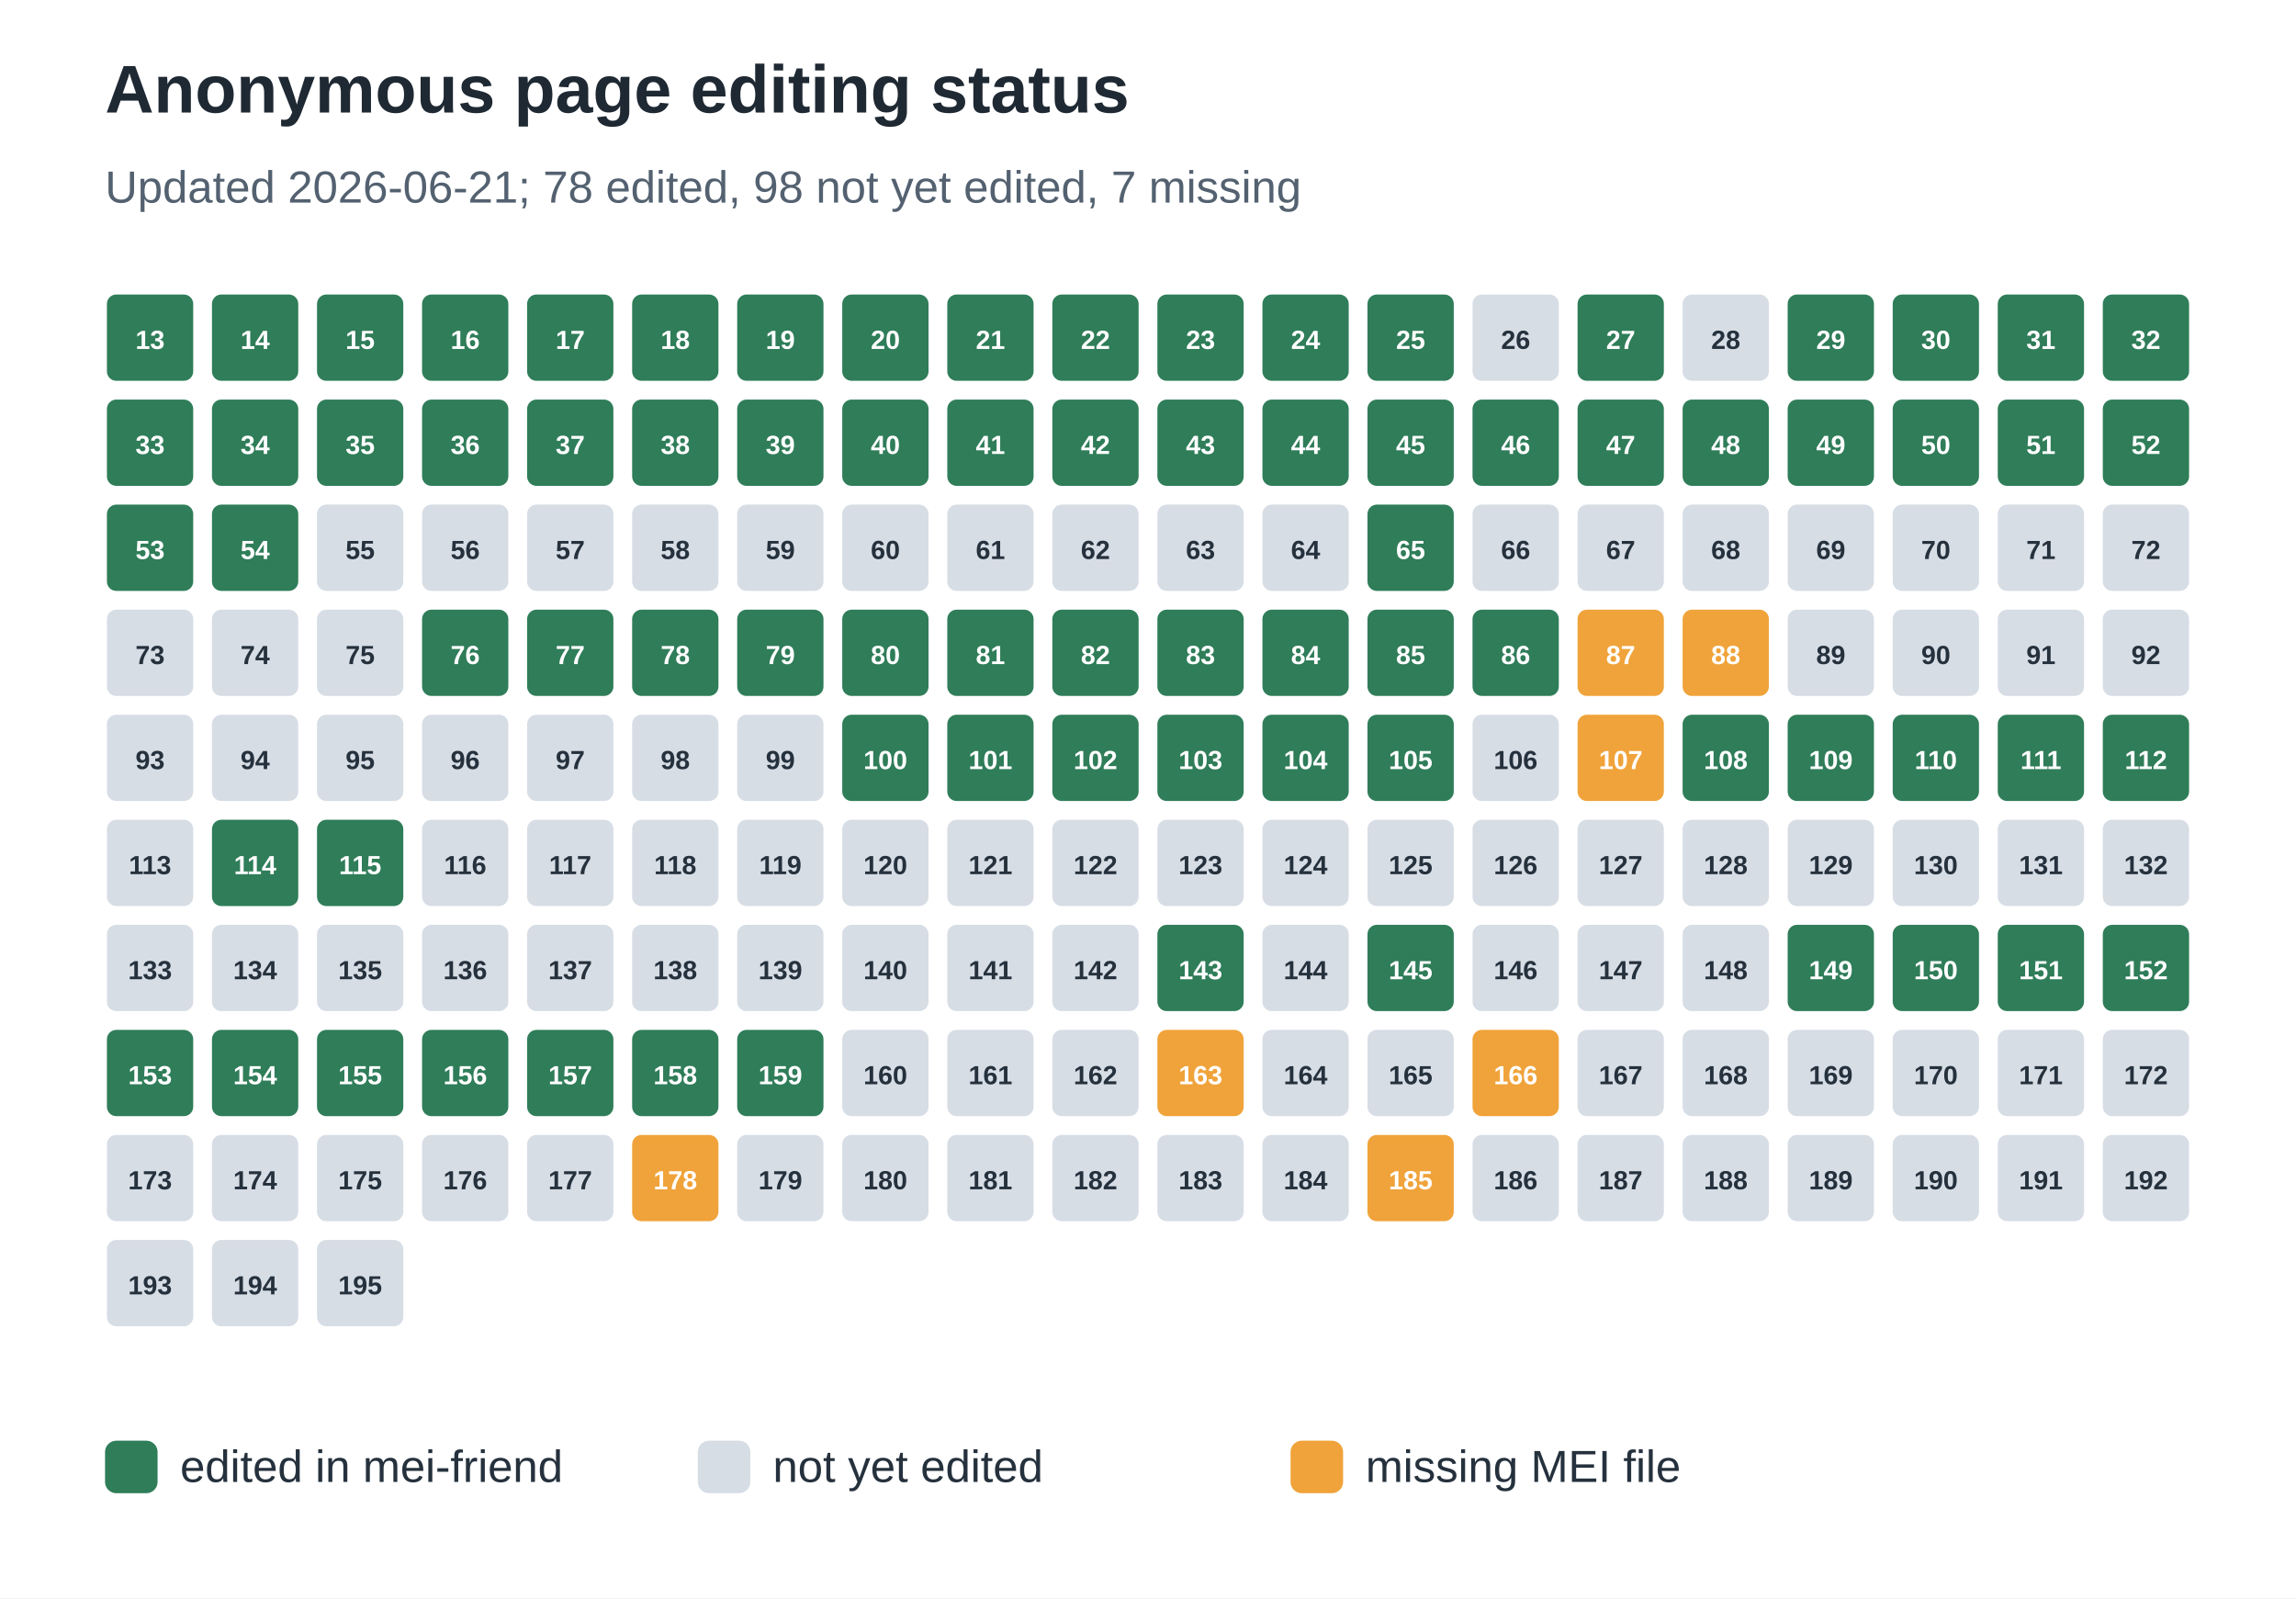
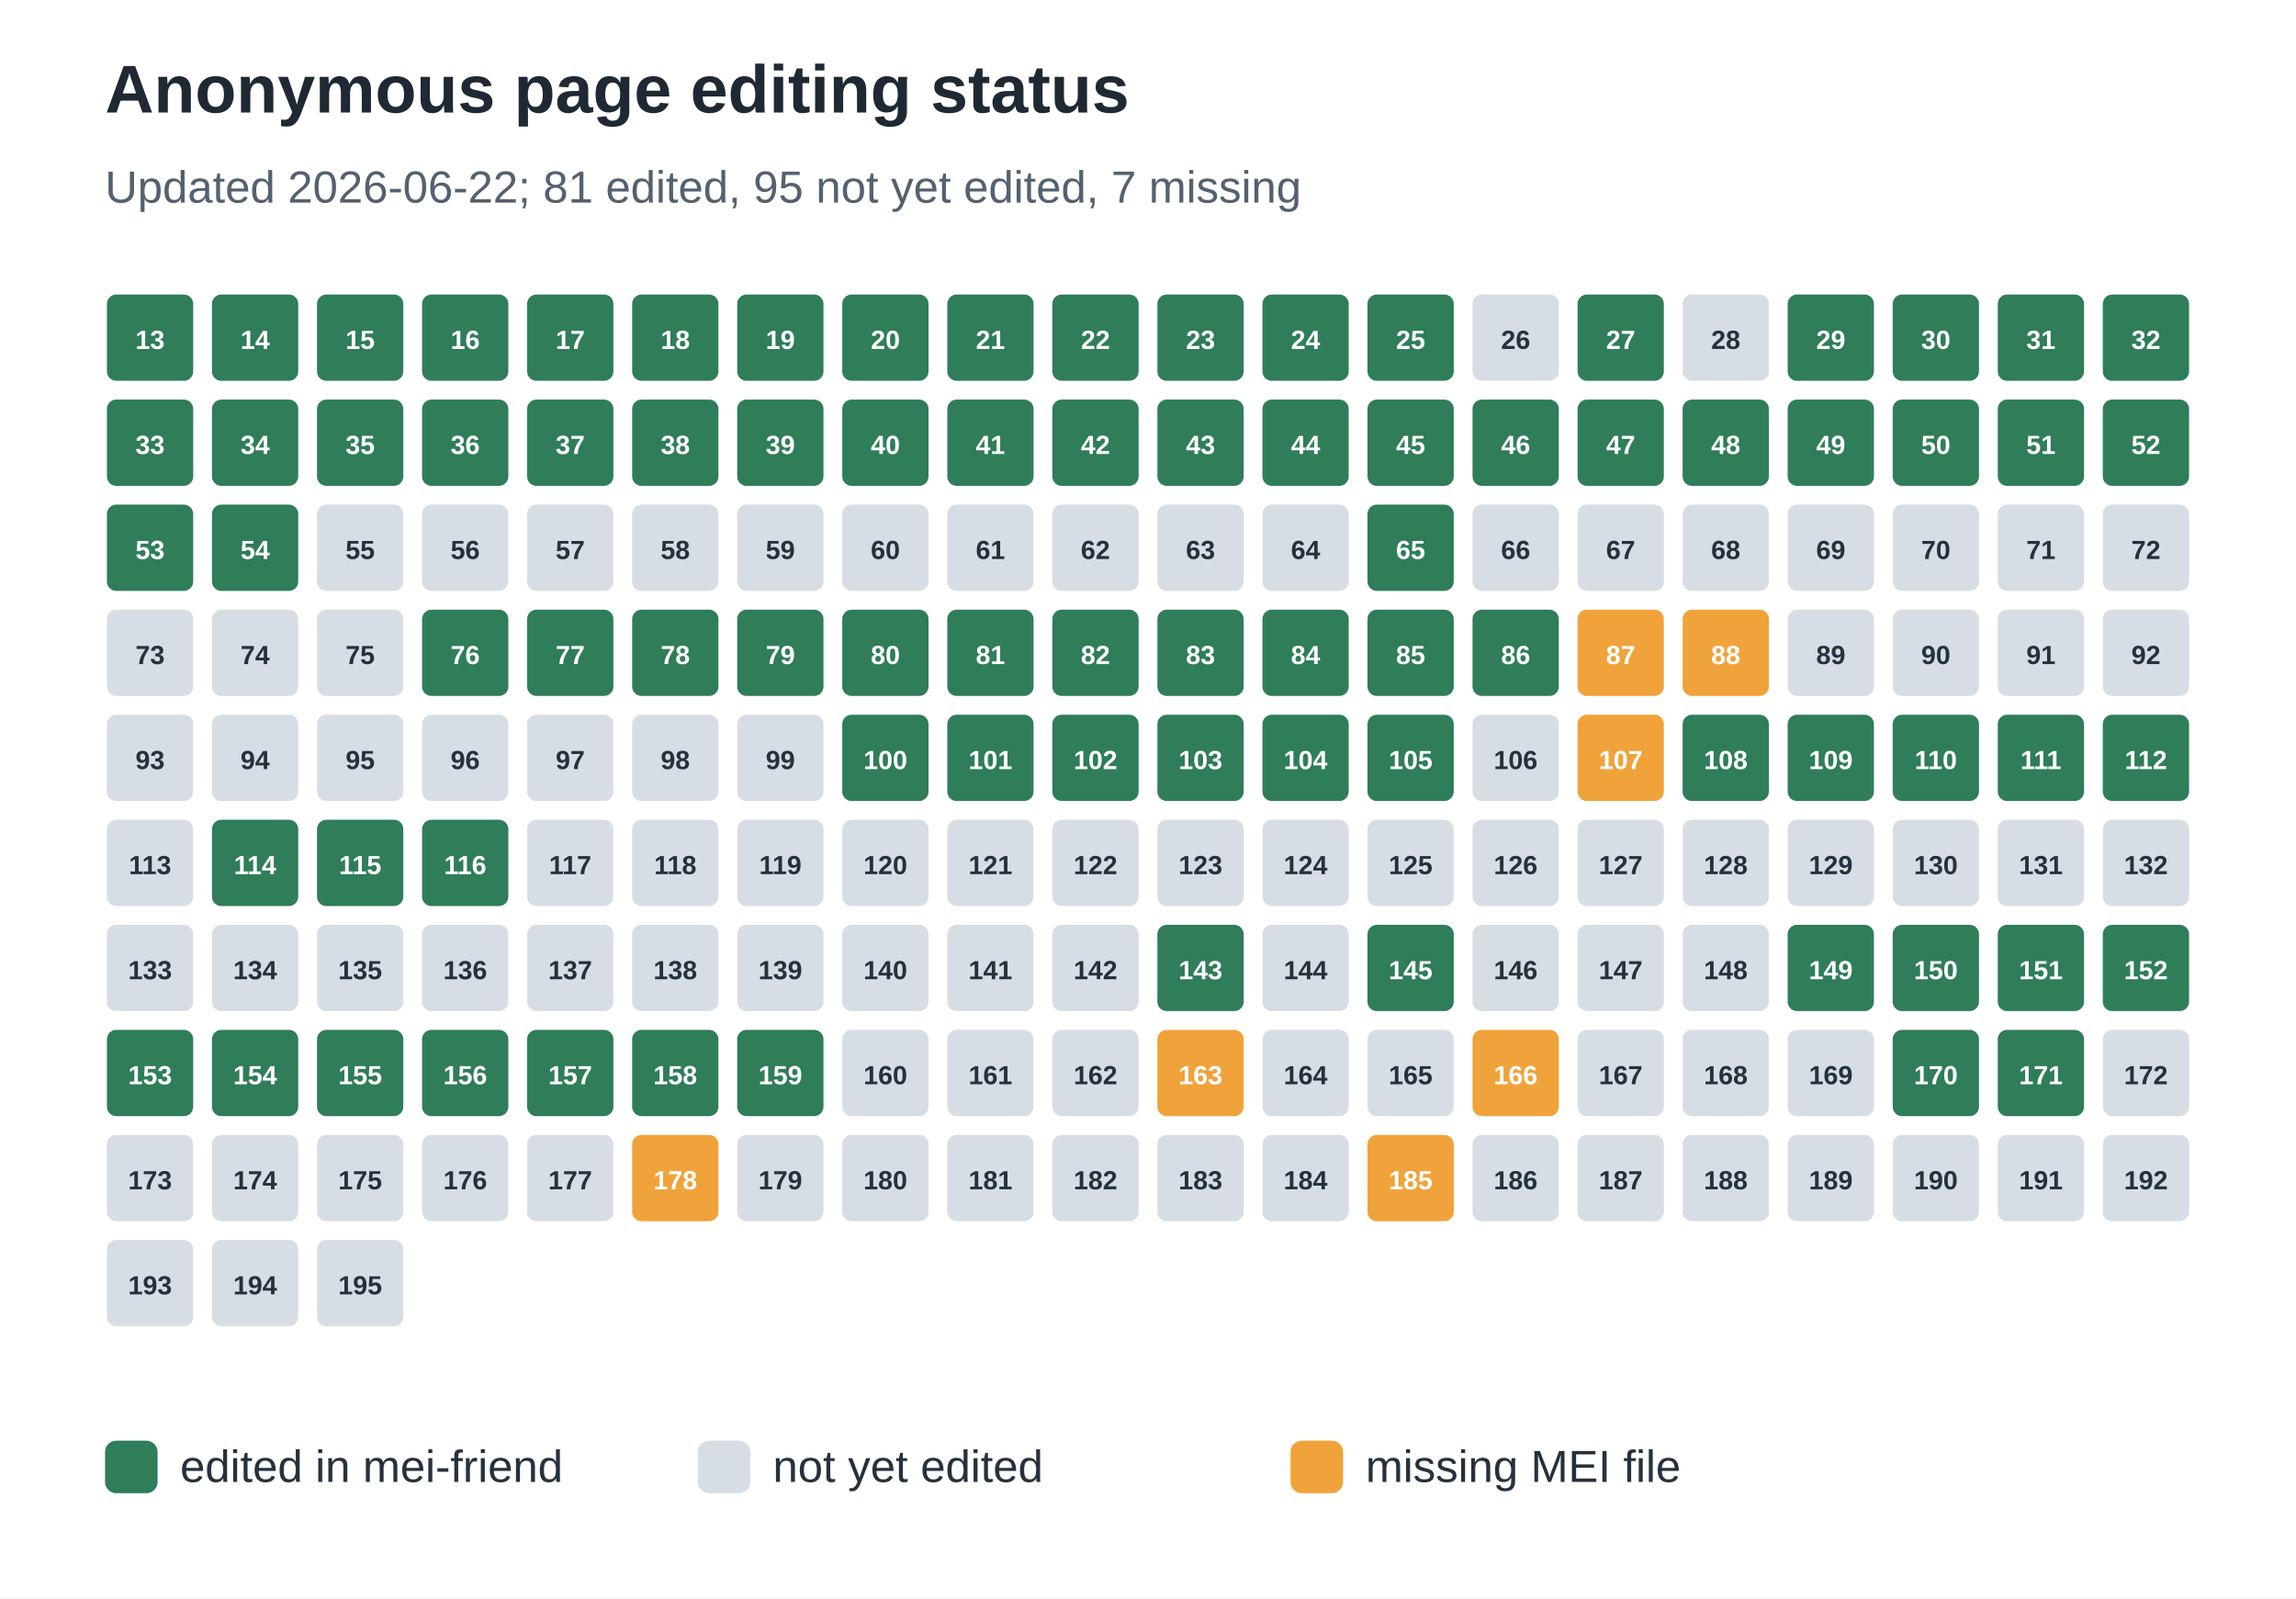
<svg xmlns="http://www.w3.org/2000/svg" width="612" height="426" viewBox="0 0 612 426" role="img" aria-labelledby="title desc">
  <rect width="100%" height="100%" fill="#ffffff" />
  <text x="28" y="30" font-family="Arial, sans-serif" font-size="18" font-weight="700" fill="#1f2933">Anonymous page editing status</text>
-   <text x="28" y="54" font-family="Arial, sans-serif" font-size="12" fill="#536170">Updated 2026-06-21; 78 edited, 98 not yet edited, 7 missing</text>
+   <text x="28" y="54" font-family="Arial, sans-serif" font-size="12" fill="#536170">Updated 2026-06-22; 81 edited, 95 not yet edited, 7 missing</text>
  <rect x="28" y="78" width="24" height="24" rx="3" fill="#2f7d59" stroke="#ffffff" stroke-width="1" />
  <text x="40.0" y="93" text-anchor="middle" font-family="Arial, sans-serif" font-size="7" font-weight="700" fill="#ffffff">13</text>
  <rect x="56" y="78" width="24" height="24" rx="3" fill="#2f7d59" stroke="#ffffff" stroke-width="1" />
  <text x="68.0" y="93" text-anchor="middle" font-family="Arial, sans-serif" font-size="7" font-weight="700" fill="#ffffff">14</text>
  <rect x="84" y="78" width="24" height="24" rx="3" fill="#2f7d59" stroke="#ffffff" stroke-width="1" />
  <text x="96.0" y="93" text-anchor="middle" font-family="Arial, sans-serif" font-size="7" font-weight="700" fill="#ffffff">15</text>
  <rect x="112" y="78" width="24" height="24" rx="3" fill="#2f7d59" stroke="#ffffff" stroke-width="1" />
  <text x="124.0" y="93" text-anchor="middle" font-family="Arial, sans-serif" font-size="7" font-weight="700" fill="#ffffff">16</text>
  <rect x="140" y="78" width="24" height="24" rx="3" fill="#2f7d59" stroke="#ffffff" stroke-width="1" />
  <text x="152.0" y="93" text-anchor="middle" font-family="Arial, sans-serif" font-size="7" font-weight="700" fill="#ffffff">17</text>
  <rect x="168" y="78" width="24" height="24" rx="3" fill="#2f7d59" stroke="#ffffff" stroke-width="1" />
  <text x="180.0" y="93" text-anchor="middle" font-family="Arial, sans-serif" font-size="7" font-weight="700" fill="#ffffff">18</text>
  <rect x="196" y="78" width="24" height="24" rx="3" fill="#2f7d59" stroke="#ffffff" stroke-width="1" />
  <text x="208.0" y="93" text-anchor="middle" font-family="Arial, sans-serif" font-size="7" font-weight="700" fill="#ffffff">19</text>
  <rect x="224" y="78" width="24" height="24" rx="3" fill="#2f7d59" stroke="#ffffff" stroke-width="1" />
  <text x="236.0" y="93" text-anchor="middle" font-family="Arial, sans-serif" font-size="7" font-weight="700" fill="#ffffff">20</text>
  <rect x="252" y="78" width="24" height="24" rx="3" fill="#2f7d59" stroke="#ffffff" stroke-width="1" />
  <text x="264.0" y="93" text-anchor="middle" font-family="Arial, sans-serif" font-size="7" font-weight="700" fill="#ffffff">21</text>
  <rect x="280" y="78" width="24" height="24" rx="3" fill="#2f7d59" stroke="#ffffff" stroke-width="1" />
  <text x="292.0" y="93" text-anchor="middle" font-family="Arial, sans-serif" font-size="7" font-weight="700" fill="#ffffff">22</text>
  <rect x="308" y="78" width="24" height="24" rx="3" fill="#2f7d59" stroke="#ffffff" stroke-width="1" />
  <text x="320.0" y="93" text-anchor="middle" font-family="Arial, sans-serif" font-size="7" font-weight="700" fill="#ffffff">23</text>
  <rect x="336" y="78" width="24" height="24" rx="3" fill="#2f7d59" stroke="#ffffff" stroke-width="1" />
  <text x="348.0" y="93" text-anchor="middle" font-family="Arial, sans-serif" font-size="7" font-weight="700" fill="#ffffff">24</text>
  <rect x="364" y="78" width="24" height="24" rx="3" fill="#2f7d59" stroke="#ffffff" stroke-width="1" />
  <text x="376.0" y="93" text-anchor="middle" font-family="Arial, sans-serif" font-size="7" font-weight="700" fill="#ffffff">25</text>
  <rect x="392" y="78" width="24" height="24" rx="3" fill="#d7dde5" stroke="#ffffff" stroke-width="1" />
  <text x="404.0" y="93" text-anchor="middle" font-family="Arial, sans-serif" font-size="7" font-weight="700" fill="#25313d">26</text>
  <rect x="420" y="78" width="24" height="24" rx="3" fill="#2f7d59" stroke="#ffffff" stroke-width="1" />
  <text x="432.0" y="93" text-anchor="middle" font-family="Arial, sans-serif" font-size="7" font-weight="700" fill="#ffffff">27</text>
  <rect x="448" y="78" width="24" height="24" rx="3" fill="#d7dde5" stroke="#ffffff" stroke-width="1" />
  <text x="460.0" y="93" text-anchor="middle" font-family="Arial, sans-serif" font-size="7" font-weight="700" fill="#25313d">28</text>
  <rect x="476" y="78" width="24" height="24" rx="3" fill="#2f7d59" stroke="#ffffff" stroke-width="1" />
  <text x="488.0" y="93" text-anchor="middle" font-family="Arial, sans-serif" font-size="7" font-weight="700" fill="#ffffff">29</text>
  <rect x="504" y="78" width="24" height="24" rx="3" fill="#2f7d59" stroke="#ffffff" stroke-width="1" />
  <text x="516.0" y="93" text-anchor="middle" font-family="Arial, sans-serif" font-size="7" font-weight="700" fill="#ffffff">30</text>
  <rect x="532" y="78" width="24" height="24" rx="3" fill="#2f7d59" stroke="#ffffff" stroke-width="1" />
  <text x="544.0" y="93" text-anchor="middle" font-family="Arial, sans-serif" font-size="7" font-weight="700" fill="#ffffff">31</text>
  <rect x="560" y="78" width="24" height="24" rx="3" fill="#2f7d59" stroke="#ffffff" stroke-width="1" />
  <text x="572.0" y="93" text-anchor="middle" font-family="Arial, sans-serif" font-size="7" font-weight="700" fill="#ffffff">32</text>
  <rect x="28" y="106" width="24" height="24" rx="3" fill="#2f7d59" stroke="#ffffff" stroke-width="1" />
  <text x="40.0" y="121" text-anchor="middle" font-family="Arial, sans-serif" font-size="7" font-weight="700" fill="#ffffff">33</text>
  <rect x="56" y="106" width="24" height="24" rx="3" fill="#2f7d59" stroke="#ffffff" stroke-width="1" />
  <text x="68.0" y="121" text-anchor="middle" font-family="Arial, sans-serif" font-size="7" font-weight="700" fill="#ffffff">34</text>
  <rect x="84" y="106" width="24" height="24" rx="3" fill="#2f7d59" stroke="#ffffff" stroke-width="1" />
  <text x="96.0" y="121" text-anchor="middle" font-family="Arial, sans-serif" font-size="7" font-weight="700" fill="#ffffff">35</text>
  <rect x="112" y="106" width="24" height="24" rx="3" fill="#2f7d59" stroke="#ffffff" stroke-width="1" />
  <text x="124.0" y="121" text-anchor="middle" font-family="Arial, sans-serif" font-size="7" font-weight="700" fill="#ffffff">36</text>
  <rect x="140" y="106" width="24" height="24" rx="3" fill="#2f7d59" stroke="#ffffff" stroke-width="1" />
  <text x="152.0" y="121" text-anchor="middle" font-family="Arial, sans-serif" font-size="7" font-weight="700" fill="#ffffff">37</text>
  <rect x="168" y="106" width="24" height="24" rx="3" fill="#2f7d59" stroke="#ffffff" stroke-width="1" />
  <text x="180.0" y="121" text-anchor="middle" font-family="Arial, sans-serif" font-size="7" font-weight="700" fill="#ffffff">38</text>
  <rect x="196" y="106" width="24" height="24" rx="3" fill="#2f7d59" stroke="#ffffff" stroke-width="1" />
  <text x="208.0" y="121" text-anchor="middle" font-family="Arial, sans-serif" font-size="7" font-weight="700" fill="#ffffff">39</text>
  <rect x="224" y="106" width="24" height="24" rx="3" fill="#2f7d59" stroke="#ffffff" stroke-width="1" />
  <text x="236.0" y="121" text-anchor="middle" font-family="Arial, sans-serif" font-size="7" font-weight="700" fill="#ffffff">40</text>
  <rect x="252" y="106" width="24" height="24" rx="3" fill="#2f7d59" stroke="#ffffff" stroke-width="1" />
  <text x="264.0" y="121" text-anchor="middle" font-family="Arial, sans-serif" font-size="7" font-weight="700" fill="#ffffff">41</text>
  <rect x="280" y="106" width="24" height="24" rx="3" fill="#2f7d59" stroke="#ffffff" stroke-width="1" />
  <text x="292.0" y="121" text-anchor="middle" font-family="Arial, sans-serif" font-size="7" font-weight="700" fill="#ffffff">42</text>
  <rect x="308" y="106" width="24" height="24" rx="3" fill="#2f7d59" stroke="#ffffff" stroke-width="1" />
  <text x="320.0" y="121" text-anchor="middle" font-family="Arial, sans-serif" font-size="7" font-weight="700" fill="#ffffff">43</text>
  <rect x="336" y="106" width="24" height="24" rx="3" fill="#2f7d59" stroke="#ffffff" stroke-width="1" />
  <text x="348.0" y="121" text-anchor="middle" font-family="Arial, sans-serif" font-size="7" font-weight="700" fill="#ffffff">44</text>
  <rect x="364" y="106" width="24" height="24" rx="3" fill="#2f7d59" stroke="#ffffff" stroke-width="1" />
  <text x="376.0" y="121" text-anchor="middle" font-family="Arial, sans-serif" font-size="7" font-weight="700" fill="#ffffff">45</text>
  <rect x="392" y="106" width="24" height="24" rx="3" fill="#2f7d59" stroke="#ffffff" stroke-width="1" />
  <text x="404.0" y="121" text-anchor="middle" font-family="Arial, sans-serif" font-size="7" font-weight="700" fill="#ffffff">46</text>
  <rect x="420" y="106" width="24" height="24" rx="3" fill="#2f7d59" stroke="#ffffff" stroke-width="1" />
  <text x="432.0" y="121" text-anchor="middle" font-family="Arial, sans-serif" font-size="7" font-weight="700" fill="#ffffff">47</text>
  <rect x="448" y="106" width="24" height="24" rx="3" fill="#2f7d59" stroke="#ffffff" stroke-width="1" />
  <text x="460.0" y="121" text-anchor="middle" font-family="Arial, sans-serif" font-size="7" font-weight="700" fill="#ffffff">48</text>
  <rect x="476" y="106" width="24" height="24" rx="3" fill="#2f7d59" stroke="#ffffff" stroke-width="1" />
  <text x="488.0" y="121" text-anchor="middle" font-family="Arial, sans-serif" font-size="7" font-weight="700" fill="#ffffff">49</text>
  <rect x="504" y="106" width="24" height="24" rx="3" fill="#2f7d59" stroke="#ffffff" stroke-width="1" />
  <text x="516.0" y="121" text-anchor="middle" font-family="Arial, sans-serif" font-size="7" font-weight="700" fill="#ffffff">50</text>
  <rect x="532" y="106" width="24" height="24" rx="3" fill="#2f7d59" stroke="#ffffff" stroke-width="1" />
  <text x="544.0" y="121" text-anchor="middle" font-family="Arial, sans-serif" font-size="7" font-weight="700" fill="#ffffff">51</text>
  <rect x="560" y="106" width="24" height="24" rx="3" fill="#2f7d59" stroke="#ffffff" stroke-width="1" />
  <text x="572.0" y="121" text-anchor="middle" font-family="Arial, sans-serif" font-size="7" font-weight="700" fill="#ffffff">52</text>
  <rect x="28" y="134" width="24" height="24" rx="3" fill="#2f7d59" stroke="#ffffff" stroke-width="1" />
  <text x="40.0" y="149" text-anchor="middle" font-family="Arial, sans-serif" font-size="7" font-weight="700" fill="#ffffff">53</text>
  <rect x="56" y="134" width="24" height="24" rx="3" fill="#2f7d59" stroke="#ffffff" stroke-width="1" />
  <text x="68.0" y="149" text-anchor="middle" font-family="Arial, sans-serif" font-size="7" font-weight="700" fill="#ffffff">54</text>
  <rect x="84" y="134" width="24" height="24" rx="3" fill="#d7dde5" stroke="#ffffff" stroke-width="1" />
  <text x="96.0" y="149" text-anchor="middle" font-family="Arial, sans-serif" font-size="7" font-weight="700" fill="#25313d">55</text>
  <rect x="112" y="134" width="24" height="24" rx="3" fill="#d7dde5" stroke="#ffffff" stroke-width="1" />
  <text x="124.0" y="149" text-anchor="middle" font-family="Arial, sans-serif" font-size="7" font-weight="700" fill="#25313d">56</text>
  <rect x="140" y="134" width="24" height="24" rx="3" fill="#d7dde5" stroke="#ffffff" stroke-width="1" />
  <text x="152.0" y="149" text-anchor="middle" font-family="Arial, sans-serif" font-size="7" font-weight="700" fill="#25313d">57</text>
  <rect x="168" y="134" width="24" height="24" rx="3" fill="#d7dde5" stroke="#ffffff" stroke-width="1" />
  <text x="180.0" y="149" text-anchor="middle" font-family="Arial, sans-serif" font-size="7" font-weight="700" fill="#25313d">58</text>
  <rect x="196" y="134" width="24" height="24" rx="3" fill="#d7dde5" stroke="#ffffff" stroke-width="1" />
  <text x="208.0" y="149" text-anchor="middle" font-family="Arial, sans-serif" font-size="7" font-weight="700" fill="#25313d">59</text>
  <rect x="224" y="134" width="24" height="24" rx="3" fill="#d7dde5" stroke="#ffffff" stroke-width="1" />
  <text x="236.0" y="149" text-anchor="middle" font-family="Arial, sans-serif" font-size="7" font-weight="700" fill="#25313d">60</text>
  <rect x="252" y="134" width="24" height="24" rx="3" fill="#d7dde5" stroke="#ffffff" stroke-width="1" />
  <text x="264.0" y="149" text-anchor="middle" font-family="Arial, sans-serif" font-size="7" font-weight="700" fill="#25313d">61</text>
  <rect x="280" y="134" width="24" height="24" rx="3" fill="#d7dde5" stroke="#ffffff" stroke-width="1" />
  <text x="292.0" y="149" text-anchor="middle" font-family="Arial, sans-serif" font-size="7" font-weight="700" fill="#25313d">62</text>
  <rect x="308" y="134" width="24" height="24" rx="3" fill="#d7dde5" stroke="#ffffff" stroke-width="1" />
  <text x="320.0" y="149" text-anchor="middle" font-family="Arial, sans-serif" font-size="7" font-weight="700" fill="#25313d">63</text>
  <rect x="336" y="134" width="24" height="24" rx="3" fill="#d7dde5" stroke="#ffffff" stroke-width="1" />
  <text x="348.0" y="149" text-anchor="middle" font-family="Arial, sans-serif" font-size="7" font-weight="700" fill="#25313d">64</text>
  <rect x="364" y="134" width="24" height="24" rx="3" fill="#2f7d59" stroke="#ffffff" stroke-width="1" />
  <text x="376.0" y="149" text-anchor="middle" font-family="Arial, sans-serif" font-size="7" font-weight="700" fill="#ffffff">65</text>
  <rect x="392" y="134" width="24" height="24" rx="3" fill="#d7dde5" stroke="#ffffff" stroke-width="1" />
  <text x="404.0" y="149" text-anchor="middle" font-family="Arial, sans-serif" font-size="7" font-weight="700" fill="#25313d">66</text>
  <rect x="420" y="134" width="24" height="24" rx="3" fill="#d7dde5" stroke="#ffffff" stroke-width="1" />
  <text x="432.0" y="149" text-anchor="middle" font-family="Arial, sans-serif" font-size="7" font-weight="700" fill="#25313d">67</text>
  <rect x="448" y="134" width="24" height="24" rx="3" fill="#d7dde5" stroke="#ffffff" stroke-width="1" />
  <text x="460.0" y="149" text-anchor="middle" font-family="Arial, sans-serif" font-size="7" font-weight="700" fill="#25313d">68</text>
  <rect x="476" y="134" width="24" height="24" rx="3" fill="#d7dde5" stroke="#ffffff" stroke-width="1" />
  <text x="488.0" y="149" text-anchor="middle" font-family="Arial, sans-serif" font-size="7" font-weight="700" fill="#25313d">69</text>
  <rect x="504" y="134" width="24" height="24" rx="3" fill="#d7dde5" stroke="#ffffff" stroke-width="1" />
  <text x="516.0" y="149" text-anchor="middle" font-family="Arial, sans-serif" font-size="7" font-weight="700" fill="#25313d">70</text>
  <rect x="532" y="134" width="24" height="24" rx="3" fill="#d7dde5" stroke="#ffffff" stroke-width="1" />
  <text x="544.0" y="149" text-anchor="middle" font-family="Arial, sans-serif" font-size="7" font-weight="700" fill="#25313d">71</text>
  <rect x="560" y="134" width="24" height="24" rx="3" fill="#d7dde5" stroke="#ffffff" stroke-width="1" />
  <text x="572.0" y="149" text-anchor="middle" font-family="Arial, sans-serif" font-size="7" font-weight="700" fill="#25313d">72</text>
  <rect x="28" y="162" width="24" height="24" rx="3" fill="#d7dde5" stroke="#ffffff" stroke-width="1" />
  <text x="40.0" y="177" text-anchor="middle" font-family="Arial, sans-serif" font-size="7" font-weight="700" fill="#25313d">73</text>
  <rect x="56" y="162" width="24" height="24" rx="3" fill="#d7dde5" stroke="#ffffff" stroke-width="1" />
  <text x="68.0" y="177" text-anchor="middle" font-family="Arial, sans-serif" font-size="7" font-weight="700" fill="#25313d">74</text>
  <rect x="84" y="162" width="24" height="24" rx="3" fill="#d7dde5" stroke="#ffffff" stroke-width="1" />
  <text x="96.0" y="177" text-anchor="middle" font-family="Arial, sans-serif" font-size="7" font-weight="700" fill="#25313d">75</text>
  <rect x="112" y="162" width="24" height="24" rx="3" fill="#2f7d59" stroke="#ffffff" stroke-width="1" />
  <text x="124.0" y="177" text-anchor="middle" font-family="Arial, sans-serif" font-size="7" font-weight="700" fill="#ffffff">76</text>
  <rect x="140" y="162" width="24" height="24" rx="3" fill="#2f7d59" stroke="#ffffff" stroke-width="1" />
  <text x="152.0" y="177" text-anchor="middle" font-family="Arial, sans-serif" font-size="7" font-weight="700" fill="#ffffff">77</text>
  <rect x="168" y="162" width="24" height="24" rx="3" fill="#2f7d59" stroke="#ffffff" stroke-width="1" />
  <text x="180.0" y="177" text-anchor="middle" font-family="Arial, sans-serif" font-size="7" font-weight="700" fill="#ffffff">78</text>
  <rect x="196" y="162" width="24" height="24" rx="3" fill="#2f7d59" stroke="#ffffff" stroke-width="1" />
  <text x="208.0" y="177" text-anchor="middle" font-family="Arial, sans-serif" font-size="7" font-weight="700" fill="#ffffff">79</text>
  <rect x="224" y="162" width="24" height="24" rx="3" fill="#2f7d59" stroke="#ffffff" stroke-width="1" />
  <text x="236.0" y="177" text-anchor="middle" font-family="Arial, sans-serif" font-size="7" font-weight="700" fill="#ffffff">80</text>
  <rect x="252" y="162" width="24" height="24" rx="3" fill="#2f7d59" stroke="#ffffff" stroke-width="1" />
  <text x="264.0" y="177" text-anchor="middle" font-family="Arial, sans-serif" font-size="7" font-weight="700" fill="#ffffff">81</text>
  <rect x="280" y="162" width="24" height="24" rx="3" fill="#2f7d59" stroke="#ffffff" stroke-width="1" />
  <text x="292.0" y="177" text-anchor="middle" font-family="Arial, sans-serif" font-size="7" font-weight="700" fill="#ffffff">82</text>
  <rect x="308" y="162" width="24" height="24" rx="3" fill="#2f7d59" stroke="#ffffff" stroke-width="1" />
  <text x="320.0" y="177" text-anchor="middle" font-family="Arial, sans-serif" font-size="7" font-weight="700" fill="#ffffff">83</text>
  <rect x="336" y="162" width="24" height="24" rx="3" fill="#2f7d59" stroke="#ffffff" stroke-width="1" />
  <text x="348.0" y="177" text-anchor="middle" font-family="Arial, sans-serif" font-size="7" font-weight="700" fill="#ffffff">84</text>
  <rect x="364" y="162" width="24" height="24" rx="3" fill="#2f7d59" stroke="#ffffff" stroke-width="1" />
  <text x="376.0" y="177" text-anchor="middle" font-family="Arial, sans-serif" font-size="7" font-weight="700" fill="#ffffff">85</text>
  <rect x="392" y="162" width="24" height="24" rx="3" fill="#2f7d59" stroke="#ffffff" stroke-width="1" />
  <text x="404.0" y="177" text-anchor="middle" font-family="Arial, sans-serif" font-size="7" font-weight="700" fill="#ffffff">86</text>
  <rect x="420" y="162" width="24" height="24" rx="3" fill="#f0a33a" stroke="#ffffff" stroke-width="1" />
  <text x="432.0" y="177" text-anchor="middle" font-family="Arial, sans-serif" font-size="7" font-weight="700" fill="#ffffff">87</text>
  <rect x="448" y="162" width="24" height="24" rx="3" fill="#f0a33a" stroke="#ffffff" stroke-width="1" />
  <text x="460.0" y="177" text-anchor="middle" font-family="Arial, sans-serif" font-size="7" font-weight="700" fill="#ffffff">88</text>
  <rect x="476" y="162" width="24" height="24" rx="3" fill="#d7dde5" stroke="#ffffff" stroke-width="1" />
  <text x="488.0" y="177" text-anchor="middle" font-family="Arial, sans-serif" font-size="7" font-weight="700" fill="#25313d">89</text>
  <rect x="504" y="162" width="24" height="24" rx="3" fill="#d7dde5" stroke="#ffffff" stroke-width="1" />
  <text x="516.0" y="177" text-anchor="middle" font-family="Arial, sans-serif" font-size="7" font-weight="700" fill="#25313d">90</text>
  <rect x="532" y="162" width="24" height="24" rx="3" fill="#d7dde5" stroke="#ffffff" stroke-width="1" />
  <text x="544.0" y="177" text-anchor="middle" font-family="Arial, sans-serif" font-size="7" font-weight="700" fill="#25313d">91</text>
  <rect x="560" y="162" width="24" height="24" rx="3" fill="#d7dde5" stroke="#ffffff" stroke-width="1" />
  <text x="572.0" y="177" text-anchor="middle" font-family="Arial, sans-serif" font-size="7" font-weight="700" fill="#25313d">92</text>
  <rect x="28" y="190" width="24" height="24" rx="3" fill="#d7dde5" stroke="#ffffff" stroke-width="1" />
  <text x="40.0" y="205" text-anchor="middle" font-family="Arial, sans-serif" font-size="7" font-weight="700" fill="#25313d">93</text>
  <rect x="56" y="190" width="24" height="24" rx="3" fill="#d7dde5" stroke="#ffffff" stroke-width="1" />
  <text x="68.0" y="205" text-anchor="middle" font-family="Arial, sans-serif" font-size="7" font-weight="700" fill="#25313d">94</text>
  <rect x="84" y="190" width="24" height="24" rx="3" fill="#d7dde5" stroke="#ffffff" stroke-width="1" />
  <text x="96.0" y="205" text-anchor="middle" font-family="Arial, sans-serif" font-size="7" font-weight="700" fill="#25313d">95</text>
  <rect x="112" y="190" width="24" height="24" rx="3" fill="#d7dde5" stroke="#ffffff" stroke-width="1" />
  <text x="124.0" y="205" text-anchor="middle" font-family="Arial, sans-serif" font-size="7" font-weight="700" fill="#25313d">96</text>
  <rect x="140" y="190" width="24" height="24" rx="3" fill="#d7dde5" stroke="#ffffff" stroke-width="1" />
  <text x="152.0" y="205" text-anchor="middle" font-family="Arial, sans-serif" font-size="7" font-weight="700" fill="#25313d">97</text>
  <rect x="168" y="190" width="24" height="24" rx="3" fill="#d7dde5" stroke="#ffffff" stroke-width="1" />
  <text x="180.0" y="205" text-anchor="middle" font-family="Arial, sans-serif" font-size="7" font-weight="700" fill="#25313d">98</text>
  <rect x="196" y="190" width="24" height="24" rx="3" fill="#d7dde5" stroke="#ffffff" stroke-width="1" />
  <text x="208.0" y="205" text-anchor="middle" font-family="Arial, sans-serif" font-size="7" font-weight="700" fill="#25313d">99</text>
  <rect x="224" y="190" width="24" height="24" rx="3" fill="#2f7d59" stroke="#ffffff" stroke-width="1" />
  <text x="236.0" y="205" text-anchor="middle" font-family="Arial, sans-serif" font-size="7" font-weight="700" fill="#ffffff">100</text>
  <rect x="252" y="190" width="24" height="24" rx="3" fill="#2f7d59" stroke="#ffffff" stroke-width="1" />
  <text x="264.0" y="205" text-anchor="middle" font-family="Arial, sans-serif" font-size="7" font-weight="700" fill="#ffffff">101</text>
  <rect x="280" y="190" width="24" height="24" rx="3" fill="#2f7d59" stroke="#ffffff" stroke-width="1" />
  <text x="292.0" y="205" text-anchor="middle" font-family="Arial, sans-serif" font-size="7" font-weight="700" fill="#ffffff">102</text>
  <rect x="308" y="190" width="24" height="24" rx="3" fill="#2f7d59" stroke="#ffffff" stroke-width="1" />
  <text x="320.0" y="205" text-anchor="middle" font-family="Arial, sans-serif" font-size="7" font-weight="700" fill="#ffffff">103</text>
  <rect x="336" y="190" width="24" height="24" rx="3" fill="#2f7d59" stroke="#ffffff" stroke-width="1" />
  <text x="348.0" y="205" text-anchor="middle" font-family="Arial, sans-serif" font-size="7" font-weight="700" fill="#ffffff">104</text>
  <rect x="364" y="190" width="24" height="24" rx="3" fill="#2f7d59" stroke="#ffffff" stroke-width="1" />
  <text x="376.0" y="205" text-anchor="middle" font-family="Arial, sans-serif" font-size="7" font-weight="700" fill="#ffffff">105</text>
  <rect x="392" y="190" width="24" height="24" rx="3" fill="#d7dde5" stroke="#ffffff" stroke-width="1" />
  <text x="404.0" y="205" text-anchor="middle" font-family="Arial, sans-serif" font-size="7" font-weight="700" fill="#25313d">106</text>
  <rect x="420" y="190" width="24" height="24" rx="3" fill="#f0a33a" stroke="#ffffff" stroke-width="1" />
  <text x="432.0" y="205" text-anchor="middle" font-family="Arial, sans-serif" font-size="7" font-weight="700" fill="#ffffff">107</text>
  <rect x="448" y="190" width="24" height="24" rx="3" fill="#2f7d59" stroke="#ffffff" stroke-width="1" />
  <text x="460.0" y="205" text-anchor="middle" font-family="Arial, sans-serif" font-size="7" font-weight="700" fill="#ffffff">108</text>
  <rect x="476" y="190" width="24" height="24" rx="3" fill="#2f7d59" stroke="#ffffff" stroke-width="1" />
  <text x="488.0" y="205" text-anchor="middle" font-family="Arial, sans-serif" font-size="7" font-weight="700" fill="#ffffff">109</text>
  <rect x="504" y="190" width="24" height="24" rx="3" fill="#2f7d59" stroke="#ffffff" stroke-width="1" />
  <text x="516.0" y="205" text-anchor="middle" font-family="Arial, sans-serif" font-size="7" font-weight="700" fill="#ffffff">110</text>
  <rect x="532" y="190" width="24" height="24" rx="3" fill="#2f7d59" stroke="#ffffff" stroke-width="1" />
  <text x="544.0" y="205" text-anchor="middle" font-family="Arial, sans-serif" font-size="7" font-weight="700" fill="#ffffff">111</text>
  <rect x="560" y="190" width="24" height="24" rx="3" fill="#2f7d59" stroke="#ffffff" stroke-width="1" />
  <text x="572.0" y="205" text-anchor="middle" font-family="Arial, sans-serif" font-size="7" font-weight="700" fill="#ffffff">112</text>
  <rect x="28" y="218" width="24" height="24" rx="3" fill="#d7dde5" stroke="#ffffff" stroke-width="1" />
  <text x="40.0" y="233" text-anchor="middle" font-family="Arial, sans-serif" font-size="7" font-weight="700" fill="#25313d">113</text>
  <rect x="56" y="218" width="24" height="24" rx="3" fill="#2f7d59" stroke="#ffffff" stroke-width="1" />
  <text x="68.0" y="233" text-anchor="middle" font-family="Arial, sans-serif" font-size="7" font-weight="700" fill="#ffffff">114</text>
  <rect x="84" y="218" width="24" height="24" rx="3" fill="#2f7d59" stroke="#ffffff" stroke-width="1" />
  <text x="96.0" y="233" text-anchor="middle" font-family="Arial, sans-serif" font-size="7" font-weight="700" fill="#ffffff">115</text>
-   <rect x="112" y="218" width="24" height="24" rx="3" fill="#d7dde5" stroke="#ffffff" stroke-width="1" />
-   <text x="124.0" y="233" text-anchor="middle" font-family="Arial, sans-serif" font-size="7" font-weight="700" fill="#25313d">116</text>
+   <rect x="112" y="218" width="24" height="24" rx="3" fill="#2f7d59" stroke="#ffffff" stroke-width="1" />
+   <text x="124.0" y="233" text-anchor="middle" font-family="Arial, sans-serif" font-size="7" font-weight="700" fill="#ffffff">116</text>
  <rect x="140" y="218" width="24" height="24" rx="3" fill="#d7dde5" stroke="#ffffff" stroke-width="1" />
  <text x="152.0" y="233" text-anchor="middle" font-family="Arial, sans-serif" font-size="7" font-weight="700" fill="#25313d">117</text>
  <rect x="168" y="218" width="24" height="24" rx="3" fill="#d7dde5" stroke="#ffffff" stroke-width="1" />
  <text x="180.0" y="233" text-anchor="middle" font-family="Arial, sans-serif" font-size="7" font-weight="700" fill="#25313d">118</text>
  <rect x="196" y="218" width="24" height="24" rx="3" fill="#d7dde5" stroke="#ffffff" stroke-width="1" />
  <text x="208.0" y="233" text-anchor="middle" font-family="Arial, sans-serif" font-size="7" font-weight="700" fill="#25313d">119</text>
  <rect x="224" y="218" width="24" height="24" rx="3" fill="#d7dde5" stroke="#ffffff" stroke-width="1" />
  <text x="236.0" y="233" text-anchor="middle" font-family="Arial, sans-serif" font-size="7" font-weight="700" fill="#25313d">120</text>
  <rect x="252" y="218" width="24" height="24" rx="3" fill="#d7dde5" stroke="#ffffff" stroke-width="1" />
  <text x="264.0" y="233" text-anchor="middle" font-family="Arial, sans-serif" font-size="7" font-weight="700" fill="#25313d">121</text>
  <rect x="280" y="218" width="24" height="24" rx="3" fill="#d7dde5" stroke="#ffffff" stroke-width="1" />
  <text x="292.0" y="233" text-anchor="middle" font-family="Arial, sans-serif" font-size="7" font-weight="700" fill="#25313d">122</text>
  <rect x="308" y="218" width="24" height="24" rx="3" fill="#d7dde5" stroke="#ffffff" stroke-width="1" />
  <text x="320.0" y="233" text-anchor="middle" font-family="Arial, sans-serif" font-size="7" font-weight="700" fill="#25313d">123</text>
  <rect x="336" y="218" width="24" height="24" rx="3" fill="#d7dde5" stroke="#ffffff" stroke-width="1" />
  <text x="348.0" y="233" text-anchor="middle" font-family="Arial, sans-serif" font-size="7" font-weight="700" fill="#25313d">124</text>
  <rect x="364" y="218" width="24" height="24" rx="3" fill="#d7dde5" stroke="#ffffff" stroke-width="1" />
  <text x="376.0" y="233" text-anchor="middle" font-family="Arial, sans-serif" font-size="7" font-weight="700" fill="#25313d">125</text>
  <rect x="392" y="218" width="24" height="24" rx="3" fill="#d7dde5" stroke="#ffffff" stroke-width="1" />
  <text x="404.0" y="233" text-anchor="middle" font-family="Arial, sans-serif" font-size="7" font-weight="700" fill="#25313d">126</text>
  <rect x="420" y="218" width="24" height="24" rx="3" fill="#d7dde5" stroke="#ffffff" stroke-width="1" />
  <text x="432.0" y="233" text-anchor="middle" font-family="Arial, sans-serif" font-size="7" font-weight="700" fill="#25313d">127</text>
  <rect x="448" y="218" width="24" height="24" rx="3" fill="#d7dde5" stroke="#ffffff" stroke-width="1" />
  <text x="460.0" y="233" text-anchor="middle" font-family="Arial, sans-serif" font-size="7" font-weight="700" fill="#25313d">128</text>
  <rect x="476" y="218" width="24" height="24" rx="3" fill="#d7dde5" stroke="#ffffff" stroke-width="1" />
  <text x="488.0" y="233" text-anchor="middle" font-family="Arial, sans-serif" font-size="7" font-weight="700" fill="#25313d">129</text>
  <rect x="504" y="218" width="24" height="24" rx="3" fill="#d7dde5" stroke="#ffffff" stroke-width="1" />
  <text x="516.0" y="233" text-anchor="middle" font-family="Arial, sans-serif" font-size="7" font-weight="700" fill="#25313d">130</text>
  <rect x="532" y="218" width="24" height="24" rx="3" fill="#d7dde5" stroke="#ffffff" stroke-width="1" />
  <text x="544.0" y="233" text-anchor="middle" font-family="Arial, sans-serif" font-size="7" font-weight="700" fill="#25313d">131</text>
  <rect x="560" y="218" width="24" height="24" rx="3" fill="#d7dde5" stroke="#ffffff" stroke-width="1" />
  <text x="572.0" y="233" text-anchor="middle" font-family="Arial, sans-serif" font-size="7" font-weight="700" fill="#25313d">132</text>
  <rect x="28" y="246" width="24" height="24" rx="3" fill="#d7dde5" stroke="#ffffff" stroke-width="1" />
  <text x="40.0" y="261" text-anchor="middle" font-family="Arial, sans-serif" font-size="7" font-weight="700" fill="#25313d">133</text>
  <rect x="56" y="246" width="24" height="24" rx="3" fill="#d7dde5" stroke="#ffffff" stroke-width="1" />
  <text x="68.0" y="261" text-anchor="middle" font-family="Arial, sans-serif" font-size="7" font-weight="700" fill="#25313d">134</text>
  <rect x="84" y="246" width="24" height="24" rx="3" fill="#d7dde5" stroke="#ffffff" stroke-width="1" />
  <text x="96.0" y="261" text-anchor="middle" font-family="Arial, sans-serif" font-size="7" font-weight="700" fill="#25313d">135</text>
  <rect x="112" y="246" width="24" height="24" rx="3" fill="#d7dde5" stroke="#ffffff" stroke-width="1" />
  <text x="124.0" y="261" text-anchor="middle" font-family="Arial, sans-serif" font-size="7" font-weight="700" fill="#25313d">136</text>
  <rect x="140" y="246" width="24" height="24" rx="3" fill="#d7dde5" stroke="#ffffff" stroke-width="1" />
  <text x="152.0" y="261" text-anchor="middle" font-family="Arial, sans-serif" font-size="7" font-weight="700" fill="#25313d">137</text>
  <rect x="168" y="246" width="24" height="24" rx="3" fill="#d7dde5" stroke="#ffffff" stroke-width="1" />
  <text x="180.0" y="261" text-anchor="middle" font-family="Arial, sans-serif" font-size="7" font-weight="700" fill="#25313d">138</text>
  <rect x="196" y="246" width="24" height="24" rx="3" fill="#d7dde5" stroke="#ffffff" stroke-width="1" />
  <text x="208.0" y="261" text-anchor="middle" font-family="Arial, sans-serif" font-size="7" font-weight="700" fill="#25313d">139</text>
  <rect x="224" y="246" width="24" height="24" rx="3" fill="#d7dde5" stroke="#ffffff" stroke-width="1" />
  <text x="236.0" y="261" text-anchor="middle" font-family="Arial, sans-serif" font-size="7" font-weight="700" fill="#25313d">140</text>
  <rect x="252" y="246" width="24" height="24" rx="3" fill="#d7dde5" stroke="#ffffff" stroke-width="1" />
  <text x="264.0" y="261" text-anchor="middle" font-family="Arial, sans-serif" font-size="7" font-weight="700" fill="#25313d">141</text>
  <rect x="280" y="246" width="24" height="24" rx="3" fill="#d7dde5" stroke="#ffffff" stroke-width="1" />
  <text x="292.0" y="261" text-anchor="middle" font-family="Arial, sans-serif" font-size="7" font-weight="700" fill="#25313d">142</text>
  <rect x="308" y="246" width="24" height="24" rx="3" fill="#2f7d59" stroke="#ffffff" stroke-width="1" />
  <text x="320.0" y="261" text-anchor="middle" font-family="Arial, sans-serif" font-size="7" font-weight="700" fill="#ffffff">143</text>
  <rect x="336" y="246" width="24" height="24" rx="3" fill="#d7dde5" stroke="#ffffff" stroke-width="1" />
  <text x="348.0" y="261" text-anchor="middle" font-family="Arial, sans-serif" font-size="7" font-weight="700" fill="#25313d">144</text>
  <rect x="364" y="246" width="24" height="24" rx="3" fill="#2f7d59" stroke="#ffffff" stroke-width="1" />
  <text x="376.0" y="261" text-anchor="middle" font-family="Arial, sans-serif" font-size="7" font-weight="700" fill="#ffffff">145</text>
  <rect x="392" y="246" width="24" height="24" rx="3" fill="#d7dde5" stroke="#ffffff" stroke-width="1" />
  <text x="404.0" y="261" text-anchor="middle" font-family="Arial, sans-serif" font-size="7" font-weight="700" fill="#25313d">146</text>
  <rect x="420" y="246" width="24" height="24" rx="3" fill="#d7dde5" stroke="#ffffff" stroke-width="1" />
  <text x="432.0" y="261" text-anchor="middle" font-family="Arial, sans-serif" font-size="7" font-weight="700" fill="#25313d">147</text>
  <rect x="448" y="246" width="24" height="24" rx="3" fill="#d7dde5" stroke="#ffffff" stroke-width="1" />
  <text x="460.0" y="261" text-anchor="middle" font-family="Arial, sans-serif" font-size="7" font-weight="700" fill="#25313d">148</text>
  <rect x="476" y="246" width="24" height="24" rx="3" fill="#2f7d59" stroke="#ffffff" stroke-width="1" />
  <text x="488.0" y="261" text-anchor="middle" font-family="Arial, sans-serif" font-size="7" font-weight="700" fill="#ffffff">149</text>
  <rect x="504" y="246" width="24" height="24" rx="3" fill="#2f7d59" stroke="#ffffff" stroke-width="1" />
  <text x="516.0" y="261" text-anchor="middle" font-family="Arial, sans-serif" font-size="7" font-weight="700" fill="#ffffff">150</text>
  <rect x="532" y="246" width="24" height="24" rx="3" fill="#2f7d59" stroke="#ffffff" stroke-width="1" />
  <text x="544.0" y="261" text-anchor="middle" font-family="Arial, sans-serif" font-size="7" font-weight="700" fill="#ffffff">151</text>
  <rect x="560" y="246" width="24" height="24" rx="3" fill="#2f7d59" stroke="#ffffff" stroke-width="1" />
  <text x="572.0" y="261" text-anchor="middle" font-family="Arial, sans-serif" font-size="7" font-weight="700" fill="#ffffff">152</text>
  <rect x="28" y="274" width="24" height="24" rx="3" fill="#2f7d59" stroke="#ffffff" stroke-width="1" />
  <text x="40.0" y="289" text-anchor="middle" font-family="Arial, sans-serif" font-size="7" font-weight="700" fill="#ffffff">153</text>
  <rect x="56" y="274" width="24" height="24" rx="3" fill="#2f7d59" stroke="#ffffff" stroke-width="1" />
  <text x="68.0" y="289" text-anchor="middle" font-family="Arial, sans-serif" font-size="7" font-weight="700" fill="#ffffff">154</text>
  <rect x="84" y="274" width="24" height="24" rx="3" fill="#2f7d59" stroke="#ffffff" stroke-width="1" />
  <text x="96.0" y="289" text-anchor="middle" font-family="Arial, sans-serif" font-size="7" font-weight="700" fill="#ffffff">155</text>
  <rect x="112" y="274" width="24" height="24" rx="3" fill="#2f7d59" stroke="#ffffff" stroke-width="1" />
  <text x="124.0" y="289" text-anchor="middle" font-family="Arial, sans-serif" font-size="7" font-weight="700" fill="#ffffff">156</text>
  <rect x="140" y="274" width="24" height="24" rx="3" fill="#2f7d59" stroke="#ffffff" stroke-width="1" />
  <text x="152.0" y="289" text-anchor="middle" font-family="Arial, sans-serif" font-size="7" font-weight="700" fill="#ffffff">157</text>
  <rect x="168" y="274" width="24" height="24" rx="3" fill="#2f7d59" stroke="#ffffff" stroke-width="1" />
  <text x="180.0" y="289" text-anchor="middle" font-family="Arial, sans-serif" font-size="7" font-weight="700" fill="#ffffff">158</text>
  <rect x="196" y="274" width="24" height="24" rx="3" fill="#2f7d59" stroke="#ffffff" stroke-width="1" />
  <text x="208.0" y="289" text-anchor="middle" font-family="Arial, sans-serif" font-size="7" font-weight="700" fill="#ffffff">159</text>
  <rect x="224" y="274" width="24" height="24" rx="3" fill="#d7dde5" stroke="#ffffff" stroke-width="1" />
  <text x="236.0" y="289" text-anchor="middle" font-family="Arial, sans-serif" font-size="7" font-weight="700" fill="#25313d">160</text>
  <rect x="252" y="274" width="24" height="24" rx="3" fill="#d7dde5" stroke="#ffffff" stroke-width="1" />
  <text x="264.0" y="289" text-anchor="middle" font-family="Arial, sans-serif" font-size="7" font-weight="700" fill="#25313d">161</text>
  <rect x="280" y="274" width="24" height="24" rx="3" fill="#d7dde5" stroke="#ffffff" stroke-width="1" />
  <text x="292.0" y="289" text-anchor="middle" font-family="Arial, sans-serif" font-size="7" font-weight="700" fill="#25313d">162</text>
  <rect x="308" y="274" width="24" height="24" rx="3" fill="#f0a33a" stroke="#ffffff" stroke-width="1" />
  <text x="320.0" y="289" text-anchor="middle" font-family="Arial, sans-serif" font-size="7" font-weight="700" fill="#ffffff">163</text>
  <rect x="336" y="274" width="24" height="24" rx="3" fill="#d7dde5" stroke="#ffffff" stroke-width="1" />
  <text x="348.0" y="289" text-anchor="middle" font-family="Arial, sans-serif" font-size="7" font-weight="700" fill="#25313d">164</text>
  <rect x="364" y="274" width="24" height="24" rx="3" fill="#d7dde5" stroke="#ffffff" stroke-width="1" />
  <text x="376.0" y="289" text-anchor="middle" font-family="Arial, sans-serif" font-size="7" font-weight="700" fill="#25313d">165</text>
  <rect x="392" y="274" width="24" height="24" rx="3" fill="#f0a33a" stroke="#ffffff" stroke-width="1" />
  <text x="404.0" y="289" text-anchor="middle" font-family="Arial, sans-serif" font-size="7" font-weight="700" fill="#ffffff">166</text>
  <rect x="420" y="274" width="24" height="24" rx="3" fill="#d7dde5" stroke="#ffffff" stroke-width="1" />
  <text x="432.0" y="289" text-anchor="middle" font-family="Arial, sans-serif" font-size="7" font-weight="700" fill="#25313d">167</text>
  <rect x="448" y="274" width="24" height="24" rx="3" fill="#d7dde5" stroke="#ffffff" stroke-width="1" />
  <text x="460.0" y="289" text-anchor="middle" font-family="Arial, sans-serif" font-size="7" font-weight="700" fill="#25313d">168</text>
  <rect x="476" y="274" width="24" height="24" rx="3" fill="#d7dde5" stroke="#ffffff" stroke-width="1" />
  <text x="488.0" y="289" text-anchor="middle" font-family="Arial, sans-serif" font-size="7" font-weight="700" fill="#25313d">169</text>
-   <rect x="504" y="274" width="24" height="24" rx="3" fill="#d7dde5" stroke="#ffffff" stroke-width="1" />
-   <text x="516.0" y="289" text-anchor="middle" font-family="Arial, sans-serif" font-size="7" font-weight="700" fill="#25313d">170</text>
-   <rect x="532" y="274" width="24" height="24" rx="3" fill="#d7dde5" stroke="#ffffff" stroke-width="1" />
-   <text x="544.0" y="289" text-anchor="middle" font-family="Arial, sans-serif" font-size="7" font-weight="700" fill="#25313d">171</text>
+   <rect x="504" y="274" width="24" height="24" rx="3" fill="#2f7d59" stroke="#ffffff" stroke-width="1" />
+   <text x="516.0" y="289" text-anchor="middle" font-family="Arial, sans-serif" font-size="7" font-weight="700" fill="#ffffff">170</text>
+   <rect x="532" y="274" width="24" height="24" rx="3" fill="#2f7d59" stroke="#ffffff" stroke-width="1" />
+   <text x="544.0" y="289" text-anchor="middle" font-family="Arial, sans-serif" font-size="7" font-weight="700" fill="#ffffff">171</text>
  <rect x="560" y="274" width="24" height="24" rx="3" fill="#d7dde5" stroke="#ffffff" stroke-width="1" />
  <text x="572.0" y="289" text-anchor="middle" font-family="Arial, sans-serif" font-size="7" font-weight="700" fill="#25313d">172</text>
  <rect x="28" y="302" width="24" height="24" rx="3" fill="#d7dde5" stroke="#ffffff" stroke-width="1" />
  <text x="40.0" y="317" text-anchor="middle" font-family="Arial, sans-serif" font-size="7" font-weight="700" fill="#25313d">173</text>
  <rect x="56" y="302" width="24" height="24" rx="3" fill="#d7dde5" stroke="#ffffff" stroke-width="1" />
  <text x="68.0" y="317" text-anchor="middle" font-family="Arial, sans-serif" font-size="7" font-weight="700" fill="#25313d">174</text>
  <rect x="84" y="302" width="24" height="24" rx="3" fill="#d7dde5" stroke="#ffffff" stroke-width="1" />
  <text x="96.0" y="317" text-anchor="middle" font-family="Arial, sans-serif" font-size="7" font-weight="700" fill="#25313d">175</text>
  <rect x="112" y="302" width="24" height="24" rx="3" fill="#d7dde5" stroke="#ffffff" stroke-width="1" />
  <text x="124.0" y="317" text-anchor="middle" font-family="Arial, sans-serif" font-size="7" font-weight="700" fill="#25313d">176</text>
  <rect x="140" y="302" width="24" height="24" rx="3" fill="#d7dde5" stroke="#ffffff" stroke-width="1" />
  <text x="152.0" y="317" text-anchor="middle" font-family="Arial, sans-serif" font-size="7" font-weight="700" fill="#25313d">177</text>
  <rect x="168" y="302" width="24" height="24" rx="3" fill="#f0a33a" stroke="#ffffff" stroke-width="1" />
  <text x="180.0" y="317" text-anchor="middle" font-family="Arial, sans-serif" font-size="7" font-weight="700" fill="#ffffff">178</text>
  <rect x="196" y="302" width="24" height="24" rx="3" fill="#d7dde5" stroke="#ffffff" stroke-width="1" />
  <text x="208.0" y="317" text-anchor="middle" font-family="Arial, sans-serif" font-size="7" font-weight="700" fill="#25313d">179</text>
  <rect x="224" y="302" width="24" height="24" rx="3" fill="#d7dde5" stroke="#ffffff" stroke-width="1" />
  <text x="236.0" y="317" text-anchor="middle" font-family="Arial, sans-serif" font-size="7" font-weight="700" fill="#25313d">180</text>
  <rect x="252" y="302" width="24" height="24" rx="3" fill="#d7dde5" stroke="#ffffff" stroke-width="1" />
  <text x="264.0" y="317" text-anchor="middle" font-family="Arial, sans-serif" font-size="7" font-weight="700" fill="#25313d">181</text>
  <rect x="280" y="302" width="24" height="24" rx="3" fill="#d7dde5" stroke="#ffffff" stroke-width="1" />
  <text x="292.0" y="317" text-anchor="middle" font-family="Arial, sans-serif" font-size="7" font-weight="700" fill="#25313d">182</text>
  <rect x="308" y="302" width="24" height="24" rx="3" fill="#d7dde5" stroke="#ffffff" stroke-width="1" />
  <text x="320.0" y="317" text-anchor="middle" font-family="Arial, sans-serif" font-size="7" font-weight="700" fill="#25313d">183</text>
  <rect x="336" y="302" width="24" height="24" rx="3" fill="#d7dde5" stroke="#ffffff" stroke-width="1" />
  <text x="348.0" y="317" text-anchor="middle" font-family="Arial, sans-serif" font-size="7" font-weight="700" fill="#25313d">184</text>
  <rect x="364" y="302" width="24" height="24" rx="3" fill="#f0a33a" stroke="#ffffff" stroke-width="1" />
  <text x="376.0" y="317" text-anchor="middle" font-family="Arial, sans-serif" font-size="7" font-weight="700" fill="#ffffff">185</text>
  <rect x="392" y="302" width="24" height="24" rx="3" fill="#d7dde5" stroke="#ffffff" stroke-width="1" />
  <text x="404.0" y="317" text-anchor="middle" font-family="Arial, sans-serif" font-size="7" font-weight="700" fill="#25313d">186</text>
  <rect x="420" y="302" width="24" height="24" rx="3" fill="#d7dde5" stroke="#ffffff" stroke-width="1" />
  <text x="432.0" y="317" text-anchor="middle" font-family="Arial, sans-serif" font-size="7" font-weight="700" fill="#25313d">187</text>
  <rect x="448" y="302" width="24" height="24" rx="3" fill="#d7dde5" stroke="#ffffff" stroke-width="1" />
  <text x="460.0" y="317" text-anchor="middle" font-family="Arial, sans-serif" font-size="7" font-weight="700" fill="#25313d">188</text>
  <rect x="476" y="302" width="24" height="24" rx="3" fill="#d7dde5" stroke="#ffffff" stroke-width="1" />
  <text x="488.0" y="317" text-anchor="middle" font-family="Arial, sans-serif" font-size="7" font-weight="700" fill="#25313d">189</text>
  <rect x="504" y="302" width="24" height="24" rx="3" fill="#d7dde5" stroke="#ffffff" stroke-width="1" />
  <text x="516.0" y="317" text-anchor="middle" font-family="Arial, sans-serif" font-size="7" font-weight="700" fill="#25313d">190</text>
  <rect x="532" y="302" width="24" height="24" rx="3" fill="#d7dde5" stroke="#ffffff" stroke-width="1" />
  <text x="544.0" y="317" text-anchor="middle" font-family="Arial, sans-serif" font-size="7" font-weight="700" fill="#25313d">191</text>
  <rect x="560" y="302" width="24" height="24" rx="3" fill="#d7dde5" stroke="#ffffff" stroke-width="1" />
  <text x="572.0" y="317" text-anchor="middle" font-family="Arial, sans-serif" font-size="7" font-weight="700" fill="#25313d">192</text>
  <rect x="28" y="330" width="24" height="24" rx="3" fill="#d7dde5" stroke="#ffffff" stroke-width="1" />
  <text x="40.0" y="345" text-anchor="middle" font-family="Arial, sans-serif" font-size="7" font-weight="700" fill="#25313d">193</text>
  <rect x="56" y="330" width="24" height="24" rx="3" fill="#d7dde5" stroke="#ffffff" stroke-width="1" />
  <text x="68.0" y="345" text-anchor="middle" font-family="Arial, sans-serif" font-size="7" font-weight="700" fill="#25313d">194</text>
  <rect x="84" y="330" width="24" height="24" rx="3" fill="#d7dde5" stroke="#ffffff" stroke-width="1" />
  <text x="96.0" y="345" text-anchor="middle" font-family="Arial, sans-serif" font-size="7" font-weight="700" fill="#25313d">195</text>
  <rect x="28" y="384" width="14" height="14" rx="3" fill="#2f7d59" />
  <text x="48" y="395" font-family="Arial, sans-serif" font-size="12" fill="#25313d">edited in mei-friend</text>
  <rect x="186" y="384" width="14" height="14" rx="3" fill="#d7dde5" />
  <text x="206" y="395" font-family="Arial, sans-serif" font-size="12" fill="#25313d">not yet edited</text>
  <rect x="344" y="384" width="14" height="14" rx="3" fill="#f0a33a" />
  <text x="364" y="395" font-family="Arial, sans-serif" font-size="12" fill="#25313d">missing MEI file</text>
</svg>
